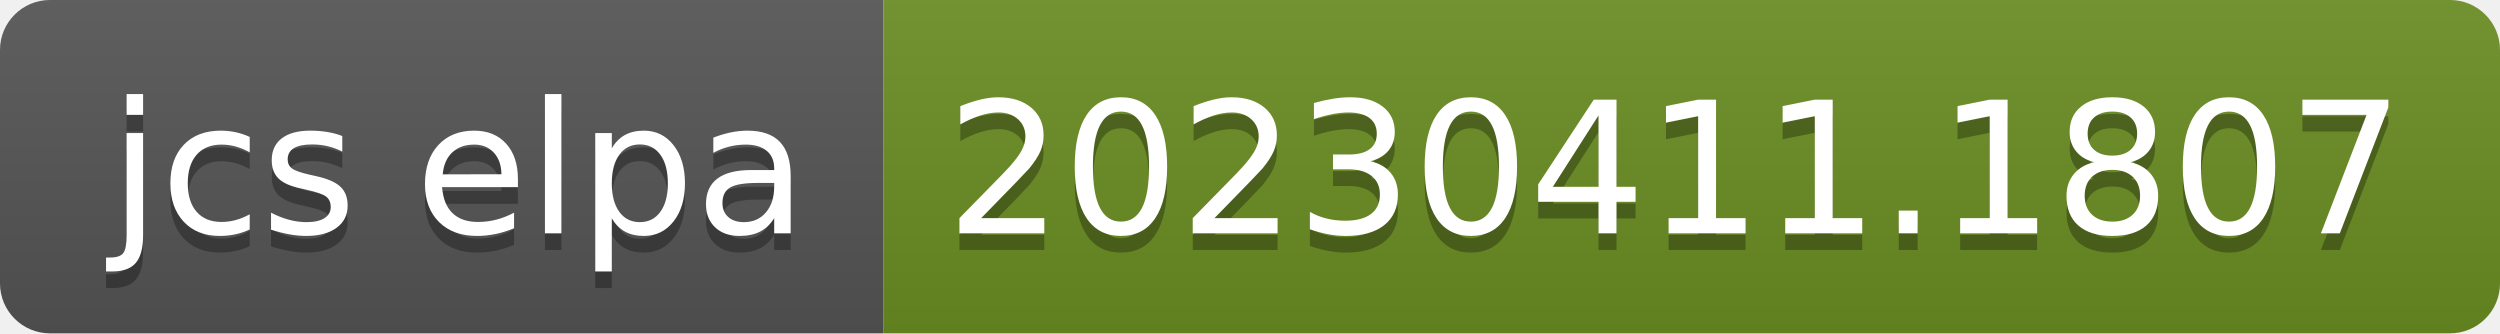
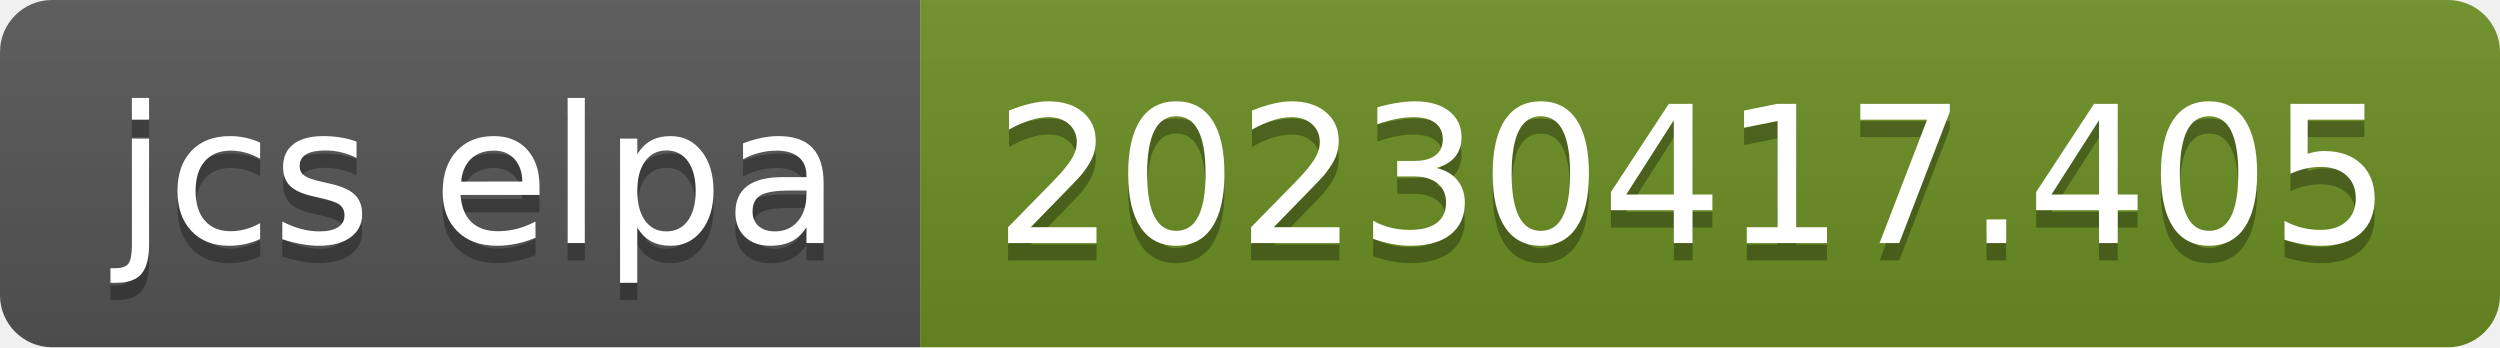
- <svg xmlns="http://www.w3.org/2000/svg" width="150" height="20" role="img" aria-label="jcs elpa: 20230411.1807">
+ <svg xmlns="http://www.w3.org/2000/svg" width="144" height="20" role="img" aria-label="jcs elpa: 20230417.405">
  <linearGradient id="s" x2="0" y2="100%">
    <stop offset="0" stop-color="#bbb" stop-opacity=".1" />
    <stop offset="1" stop-opacity=".1" />
  </linearGradient>
  <clipPath id="r">
-     <rect width="150" height="20" rx="3" fill="#fff" />
+     <rect width="144" height="20" rx="3" fill="#fff" />
  </clipPath>
  <g clip-path="url(#r)">
    <rect width="53" height="20" fill="#555" />
-     <rect x="53" width="97" height="20" fill="#6b8e23" />
-     <rect width="150" height="20" fill="url(#s)" />
+     <rect x="53" width="91" height="20" fill="#6b8e23" />
+     <rect width="144" height="20" fill="url(#s)" />
  </g>
  <g fill="#fff" text-anchor="middle" font-family="Verdana,Geneva,DejaVu Sans,sans-serif" text-rendering="geometricPrecision" font-size="110">
    <text aria-hidden="true" x="275" y="150" fill="#010101" fill-opacity=".3" transform="scale(.1)" textLength="430">jcs elpa</text>
    <text x="275" y="140" transform="scale(.1)" fill="#fff" textLength="430">jcs elpa</text>
-     <text aria-hidden="true" x="1005" y="150" fill="#010101" fill-opacity=".3" transform="scale(.1)" textLength="870">20230411.1807</text>
-     <text x="1005" y="140" transform="scale(.1)" fill="#fff" textLength="870">20230411.1807</text>
+     <text aria-hidden="true" x="975" y="150" fill="#010101" fill-opacity=".3" transform="scale(.1)" textLength="810">20230417.405</text>
+     <text x="975" y="140" transform="scale(.1)" fill="#fff" textLength="810">20230417.405</text>
  </g>
</svg>
